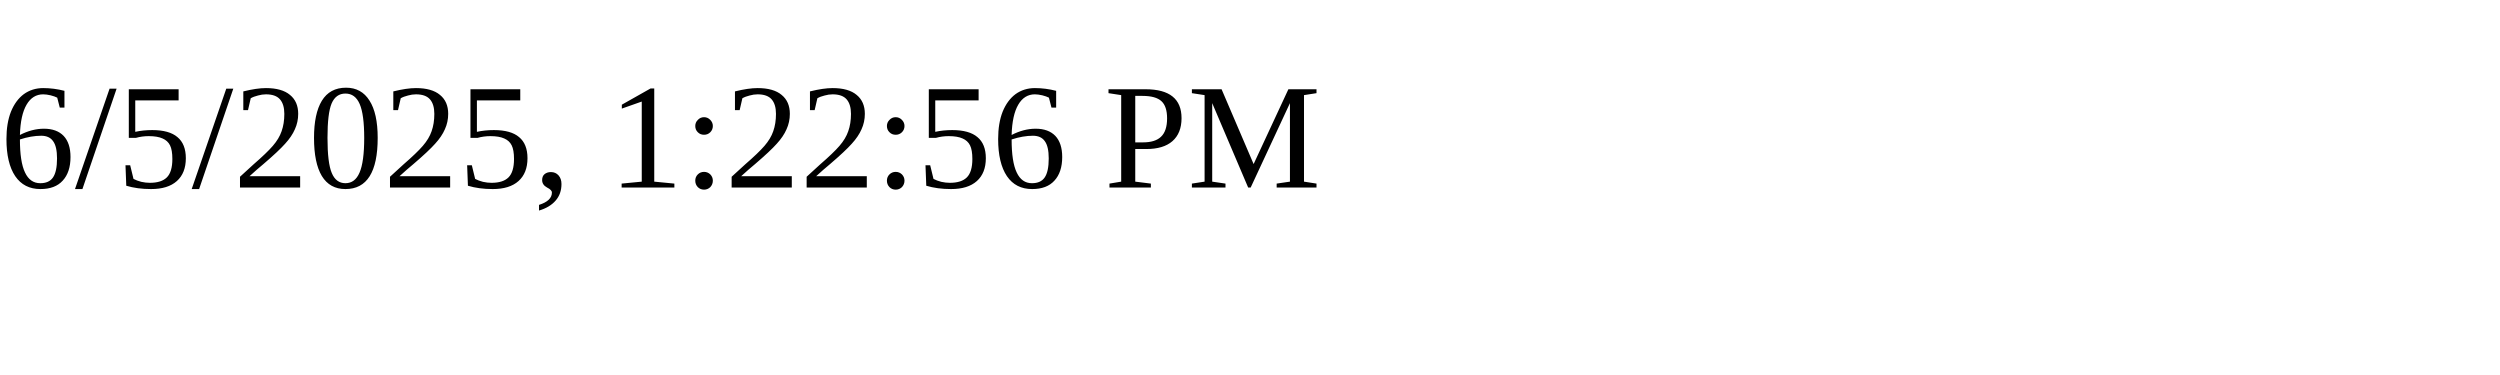
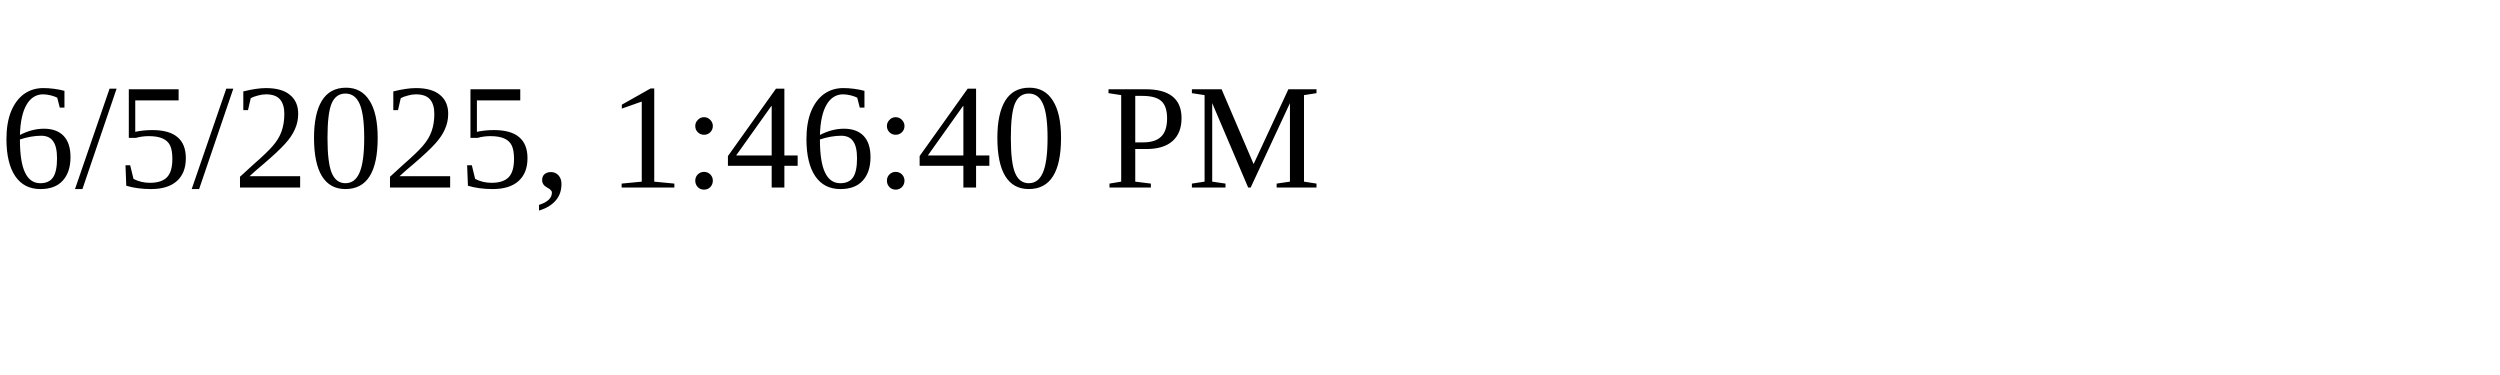
<svg xmlns="http://www.w3.org/2000/svg" height="30" width="200">
-   <text x="0" y="15">6/5/2025, 1:22:56 PM</text>
+   <text x="0" y="15">6/5/2025, 1:46:40 PM</text>
</svg>
